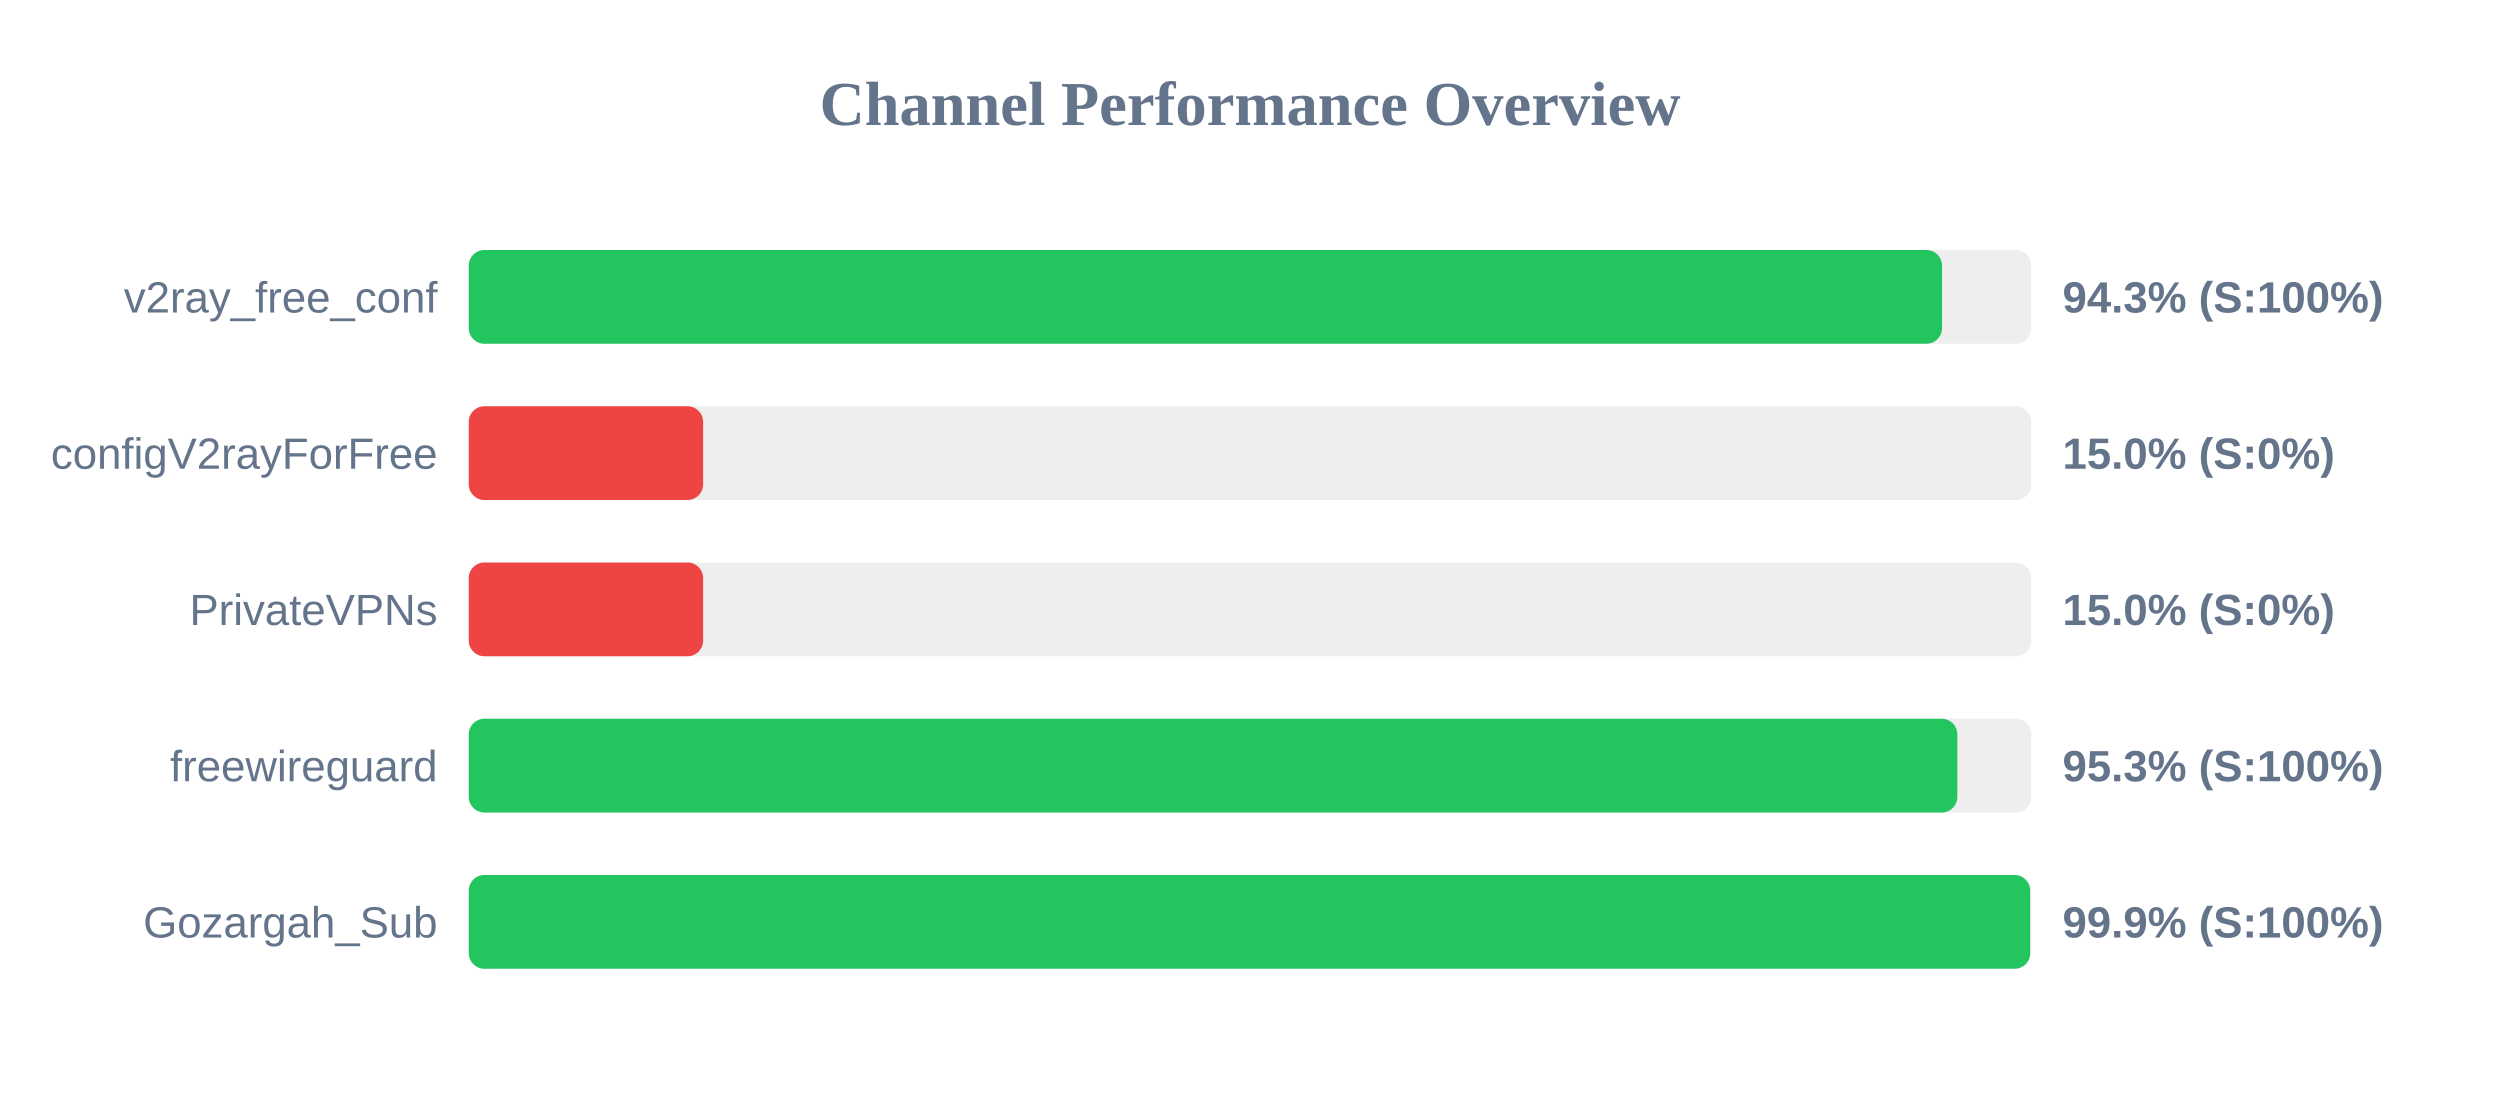
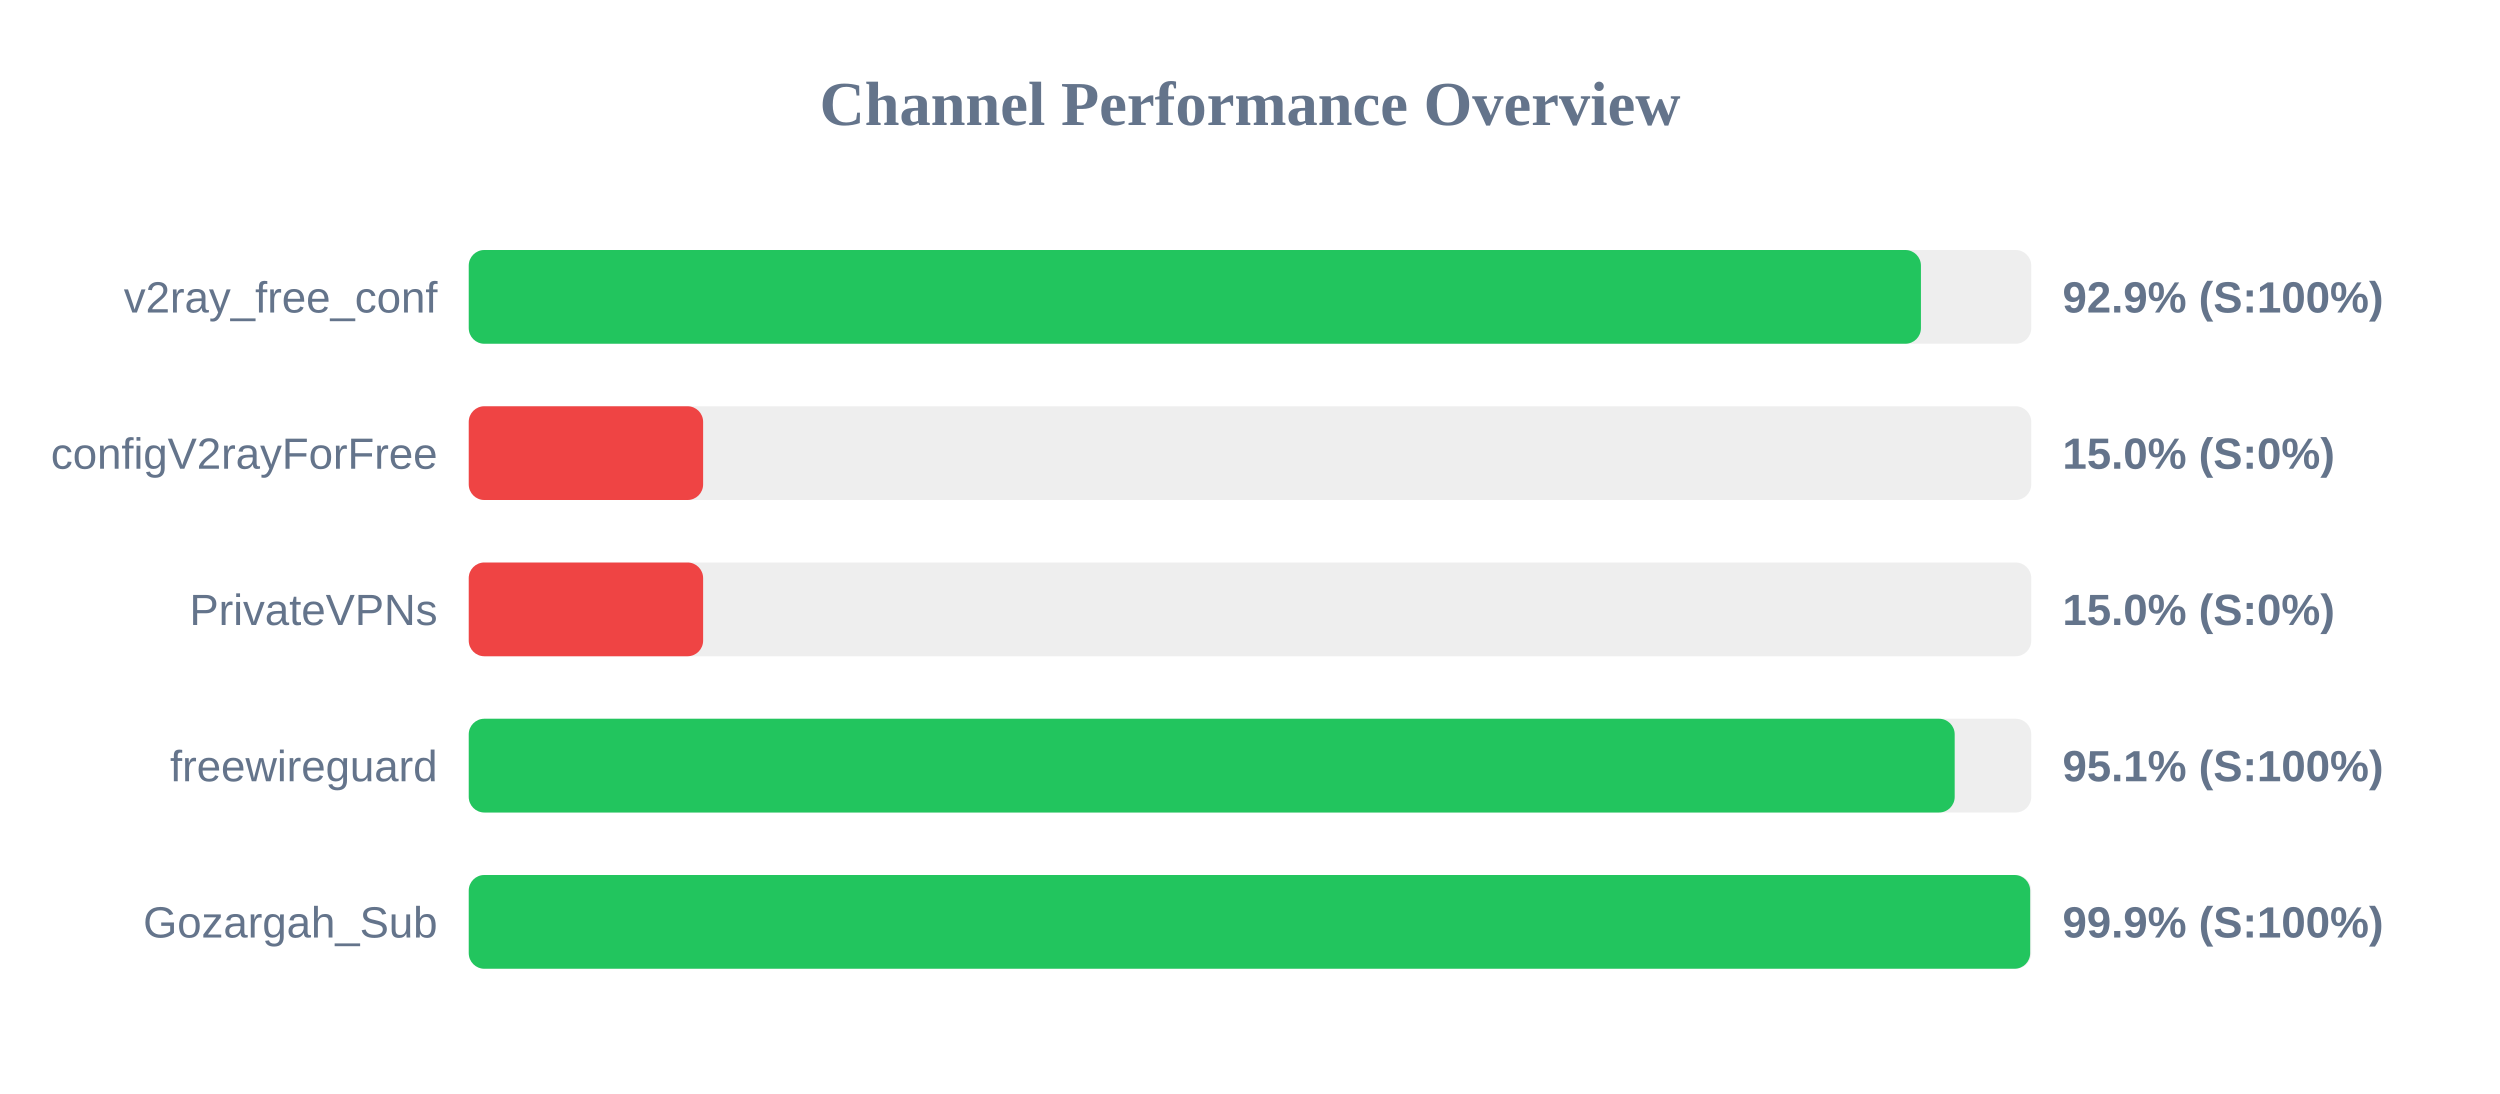
<svg xmlns="http://www.w3.org/2000/svg" width="800" height="350" version="1.1">
  <style>
        .row { font: 14px Arial; fill: #64748b; }
        .score { font: bold 14px Arial; fill: #64748b; }
    </style>
  <text x="400" y="40" text-anchor="middle" font-size="20px" font-weight="bold" fill="#64748b">Channel Performance Overview</text>
  <rect x="150" y="80" width="500" height="30" fill="#eee" rx="5" />
-   <rect x="150" y="80" width="471.45" height="30" fill="#22c55e" rx="5" />
+   <rect x="150" y="80" width="464.7" height="30" fill="#22c55e" rx="5" />
  <text x="140" y="100" text-anchor="end" class="row">v2ray_free_conf</text>
-   <text x="660" y="100" text-anchor="start" class="score">94.3% (S:100%)</text>
+   <text x="660" y="100" text-anchor="start" class="score">92.9% (S:100%)</text>
  <rect x="150" y="130" width="500" height="30" fill="#eee" rx="5" />
  <rect x="150" y="130" width="75.0" height="30" fill="#ef4444" rx="5" />
  <text x="140" y="150" text-anchor="end" class="row">configV2rayForFree</text>
  <text x="660" y="150" text-anchor="start" class="score">15.0% (S:0%)</text>
  <rect x="150" y="180" width="500" height="30" fill="#eee" rx="5" />
  <rect x="150" y="180" width="75.0" height="30" fill="#ef4444" rx="5" />
  <text x="140" y="200" text-anchor="end" class="row">PrivateVPNs</text>
  <text x="660" y="200" text-anchor="start" class="score">15.0% (S:0%)</text>
  <rect x="150" y="230" width="500" height="30" fill="#eee" rx="5" />
-   <rect x="150" y="230" width="476.35" height="30" fill="#22c55e" rx="5" />
+   <rect x="150" y="230" width="475.5" height="30" fill="#22c55e" rx="5" />
  <text x="140" y="250" text-anchor="end" class="row">freewireguard</text>
-   <text x="660" y="250" text-anchor="start" class="score">95.3% (S:100%)</text>
+   <text x="660" y="250" text-anchor="start" class="score">95.1% (S:100%)</text>
  <rect x="150" y="280" width="500" height="30" fill="#eee" rx="5" />
  <rect x="150" y="280" width="499.65" height="30" fill="#22c55e" rx="5" />
  <text x="140" y="300" text-anchor="end" class="row">Gozargah_Sub</text>
  <text x="660" y="300" text-anchor="start" class="score">99.9% (S:100%)</text>
</svg>
